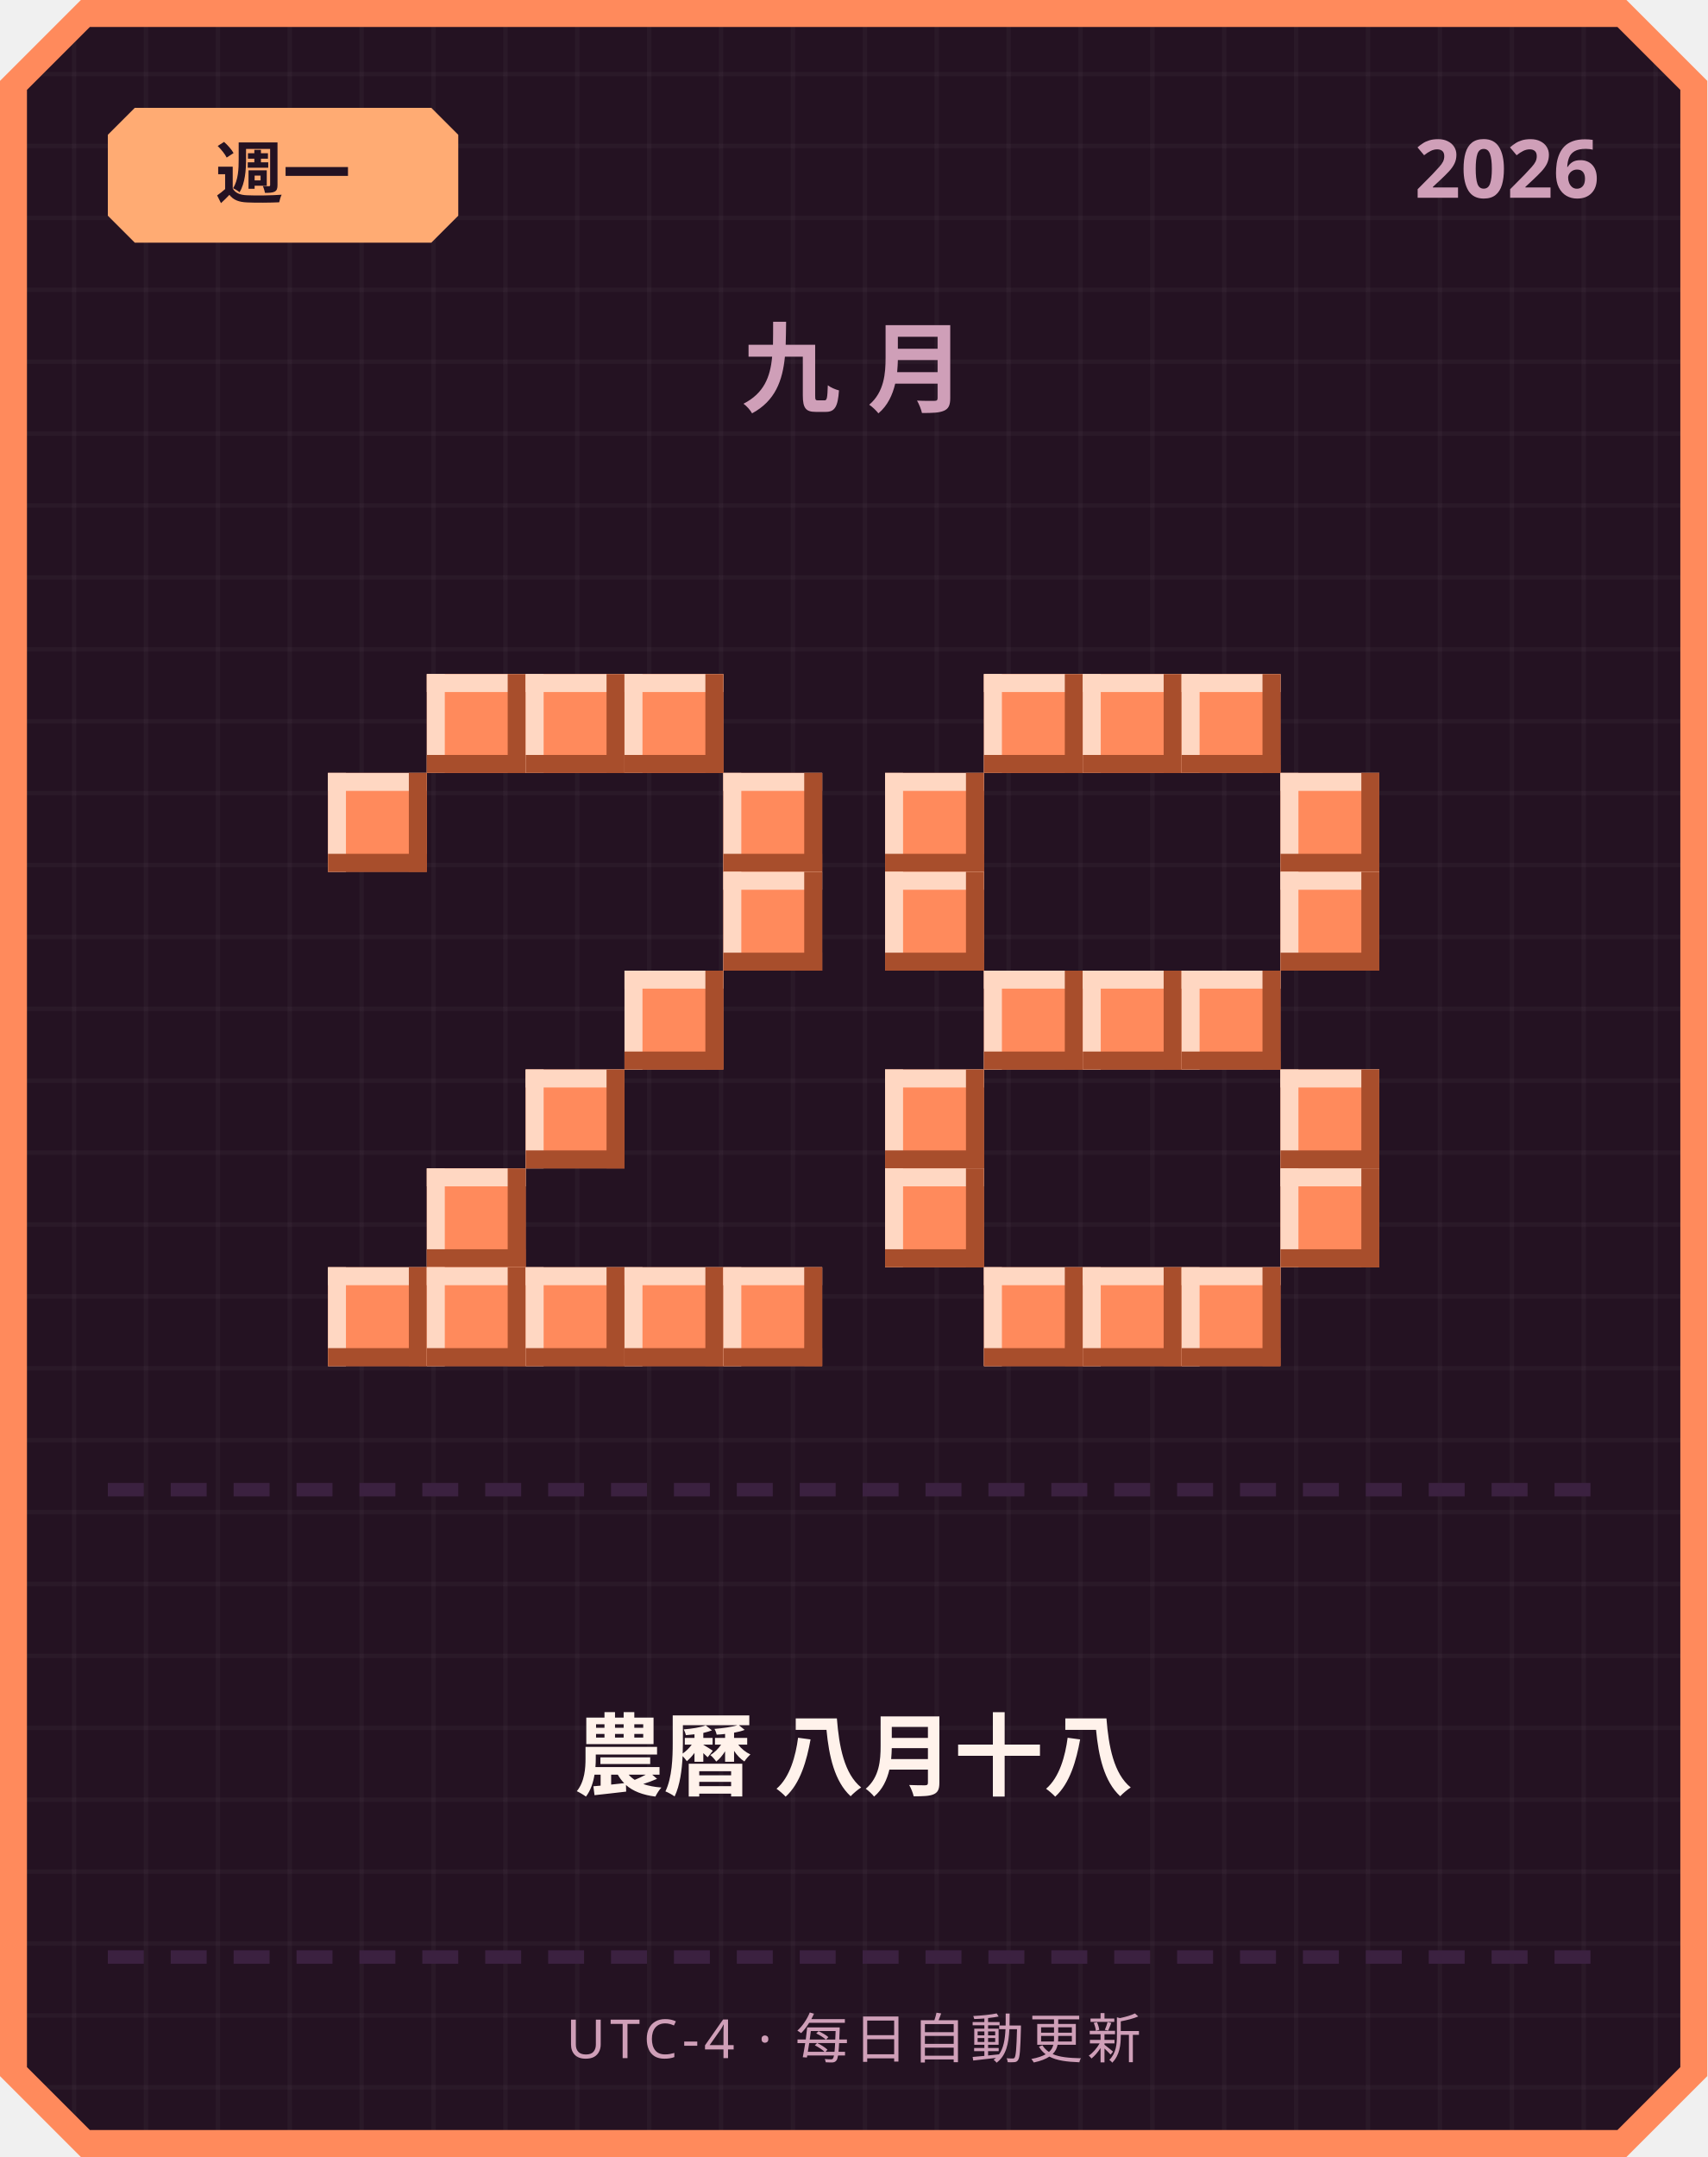
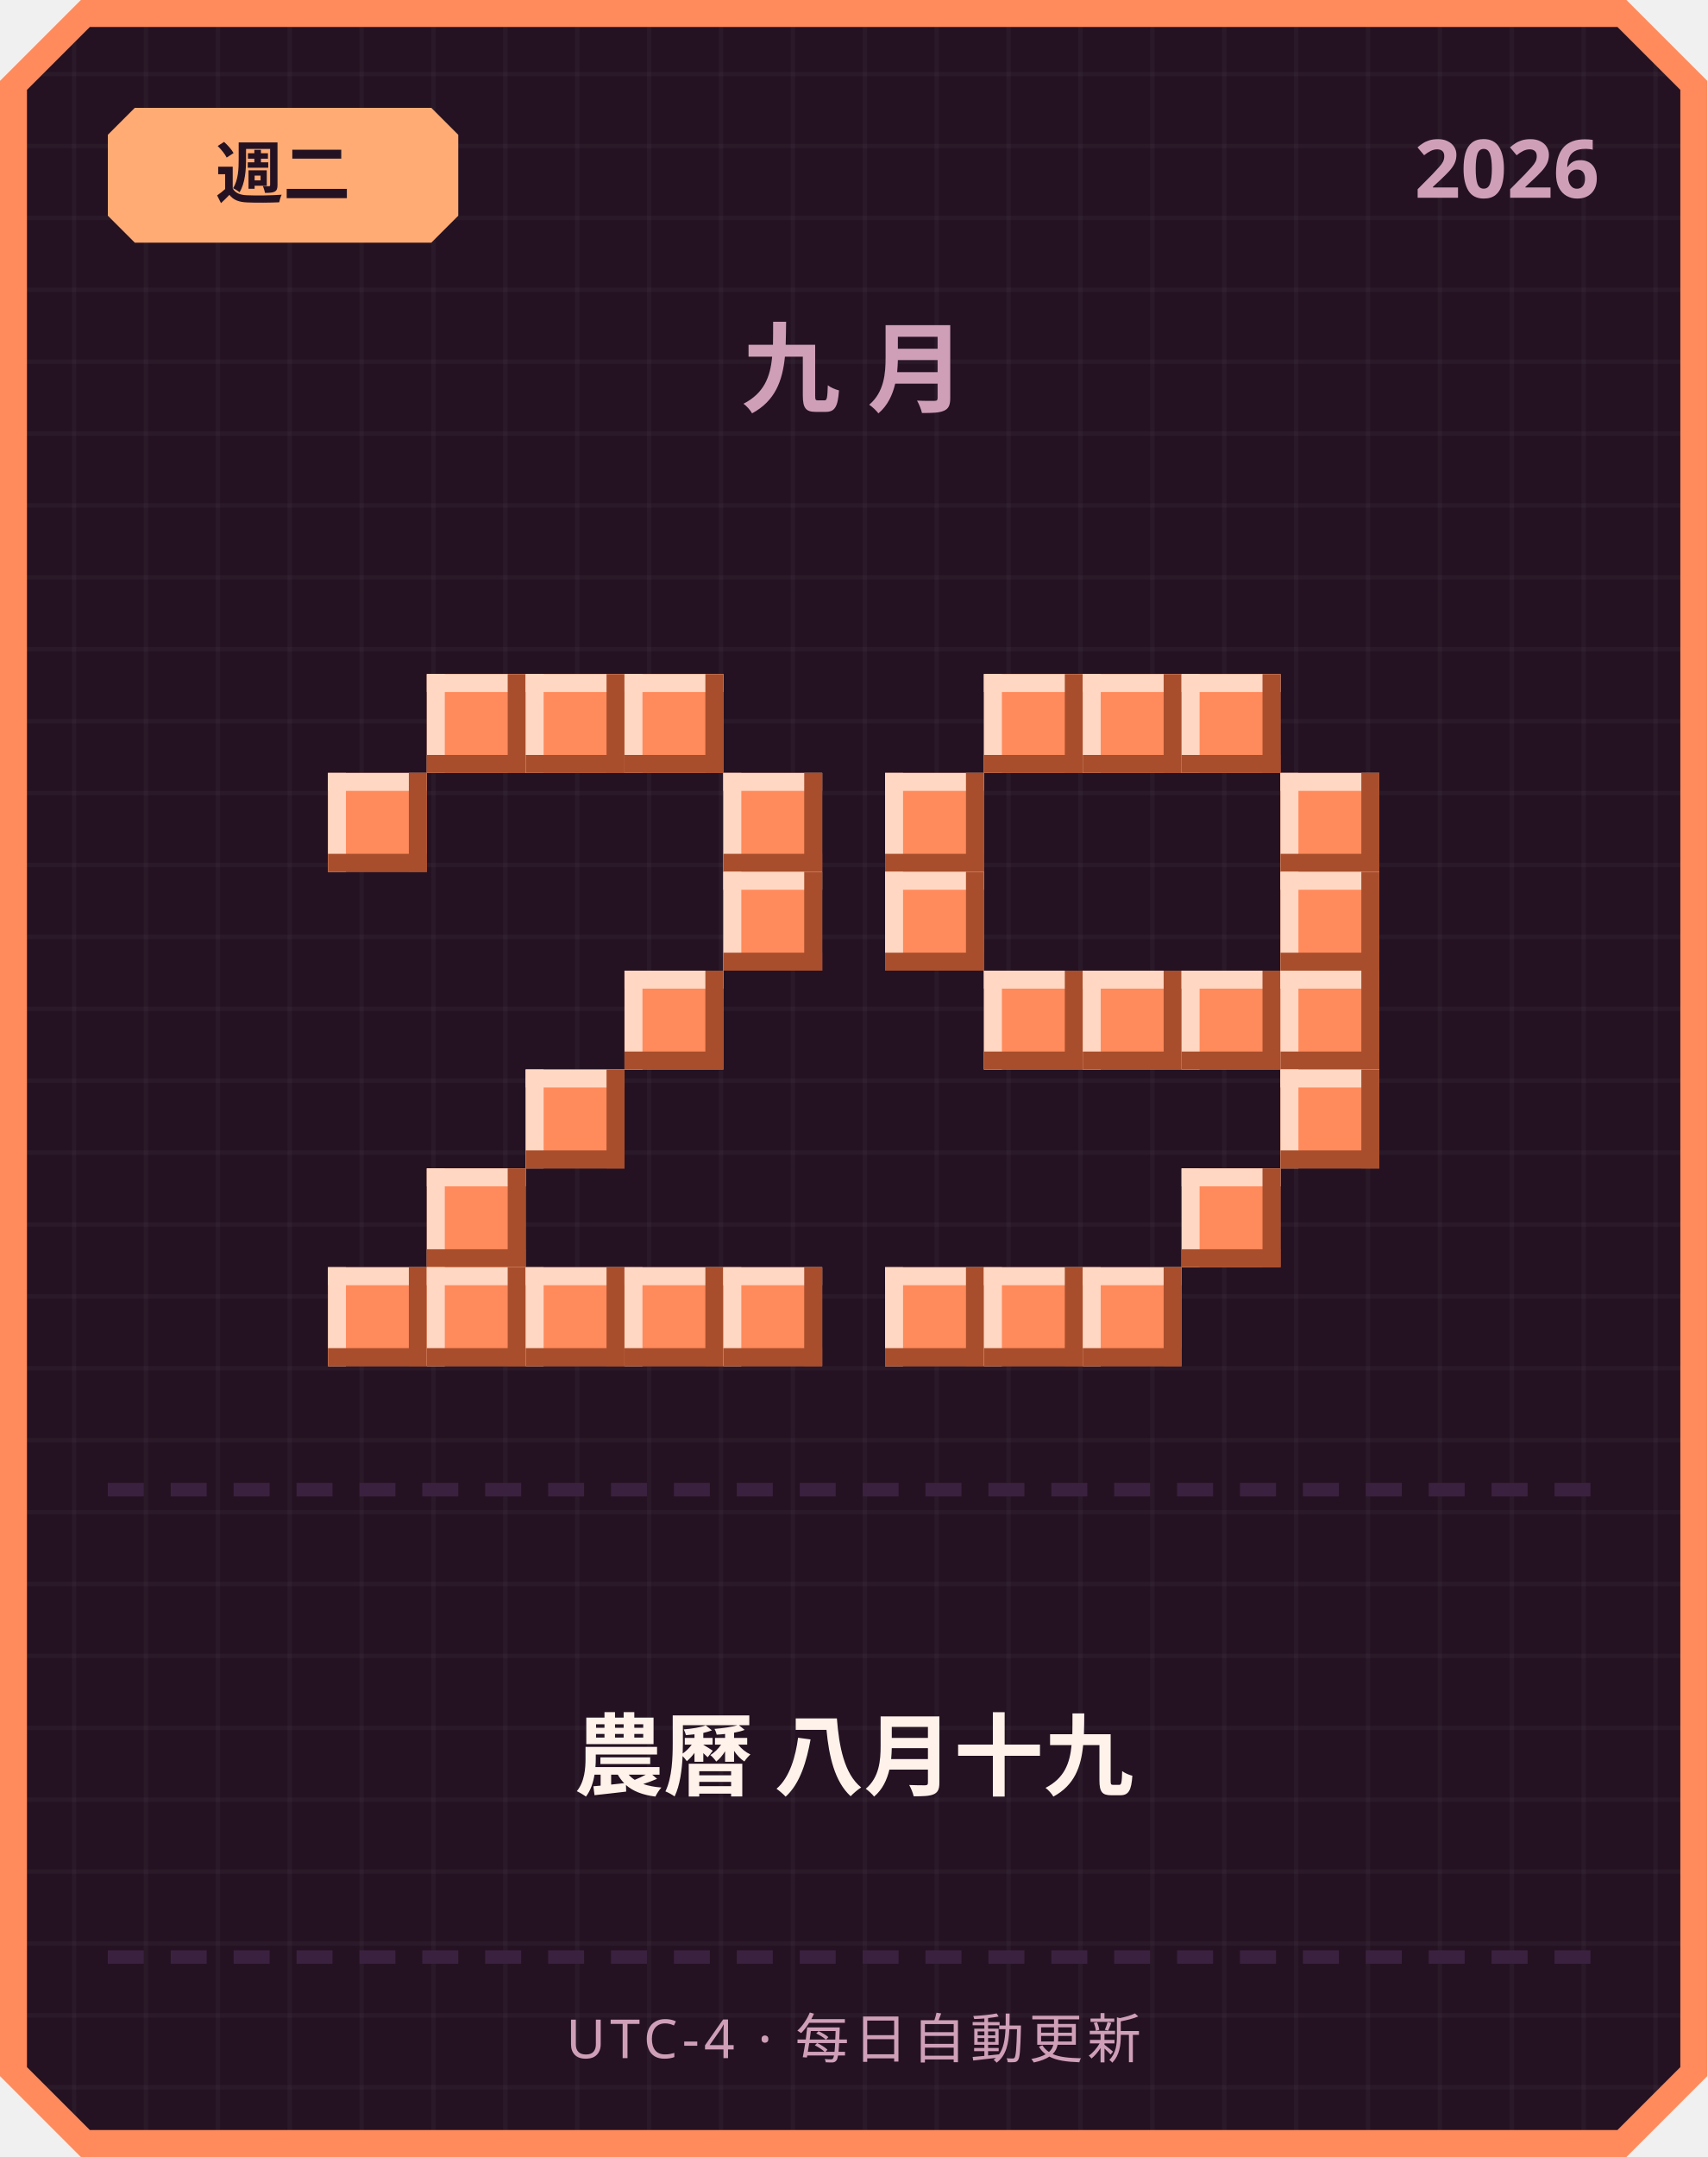
<svg xmlns="http://www.w3.org/2000/svg" width="380" height="480" viewBox="0 0 380 480">
  <defs>
    <pattern id="grid" width="16" height="16" patternUnits="userSpaceOnUse">
      <rect width="16" height="16" fill="#241222" />
      <rect width="1" height="16" fill="#ffffff" opacity="0.03" />
      <rect width="16" height="1" fill="#ffffff" opacity="0.03" />
    </pattern>
  </defs>
  <path d="M 18,0 L 362,0 L 380,18 L 380,462 L 362,480 L 18,480 L 0,462 L 0,18 Z" fill="#ff8a5c" />
  <path d="M 20,6 L 360,6 L 374,20 L 374,460 L 360,474 L 20,474 L 6,460 L 6,20 Z" fill="url(#grid)" />
  <path d="M 30,24 L 96,24 L 102,30 L 102,48 L 96,54 L 30,54 L 24,48 L 24,30 Z" fill="#ffab73" />
-   <text x="63" y="44" text-anchor="middle" font-family="'Segoe UI', sans-serif" font-size="15" font-weight="700" fill="#241222">週一</text>
+   <text x="63" y="44" text-anchor="middle" font-family="'Segoe UI', sans-serif" font-size="15" font-weight="700" fill="#241222">週二</text>
  <text x="356" y="44" text-anchor="end" font-family="'Segoe UI', sans-serif" font-size="18" font-weight="700" fill="#cf9fb8">2026</text>
  <text x="190" y="90" text-anchor="middle" font-family="'Segoe UI', sans-serif" font-size="22" font-weight="700" letter-spacing="6" fill="#cf9fb8">九月</text>
  <rect x="95" y="150" width="22" height="22" fill="#ff8a5c" />
  <rect x="95" y="150" width="22" height="4" fill="#ffd7c2" />
  <rect x="95" y="150" width="4" height="22" fill="#ffd7c2" />
  <rect x="95" y="168" width="22" height="4" fill="#a84e2c" />
  <rect x="113" y="150" width="4" height="22" fill="#a84e2c" />
  <rect x="117" y="150" width="22" height="22" fill="#ff8a5c" />
  <rect x="117" y="150" width="22" height="4" fill="#ffd7c2" />
  <rect x="117" y="150" width="4" height="22" fill="#ffd7c2" />
  <rect x="117" y="168" width="22" height="4" fill="#a84e2c" />
  <rect x="135" y="150" width="4" height="22" fill="#a84e2c" />
  <rect x="139" y="150" width="22" height="22" fill="#ff8a5c" />
  <rect x="139" y="150" width="22" height="4" fill="#ffd7c2" />
  <rect x="139" y="150" width="4" height="22" fill="#ffd7c2" />
  <rect x="139" y="168" width="22" height="4" fill="#a84e2c" />
  <rect x="157" y="150" width="4" height="22" fill="#a84e2c" />
  <rect x="73" y="172" width="22" height="22" fill="#ff8a5c" />
  <rect x="73" y="172" width="22" height="4" fill="#ffd7c2" />
  <rect x="73" y="172" width="4" height="22" fill="#ffd7c2" />
  <rect x="73" y="190" width="22" height="4" fill="#a84e2c" />
  <rect x="91" y="172" width="4" height="22" fill="#a84e2c" />
  <rect x="161" y="172" width="22" height="22" fill="#ff8a5c" />
  <rect x="161" y="172" width="22" height="4" fill="#ffd7c2" />
  <rect x="161" y="172" width="4" height="22" fill="#ffd7c2" />
  <rect x="161" y="190" width="22" height="4" fill="#a84e2c" />
  <rect x="179" y="172" width="4" height="22" fill="#a84e2c" />
  <rect x="161" y="194" width="22" height="22" fill="#ff8a5c" />
  <rect x="161" y="194" width="22" height="4" fill="#ffd7c2" />
  <rect x="161" y="194" width="4" height="22" fill="#ffd7c2" />
  <rect x="161" y="212" width="22" height="4" fill="#a84e2c" />
  <rect x="179" y="194" width="4" height="22" fill="#a84e2c" />
  <rect x="139" y="216" width="22" height="22" fill="#ff8a5c" />
  <rect x="139" y="216" width="22" height="4" fill="#ffd7c2" />
  <rect x="139" y="216" width="4" height="22" fill="#ffd7c2" />
  <rect x="139" y="234" width="22" height="4" fill="#a84e2c" />
  <rect x="157" y="216" width="4" height="22" fill="#a84e2c" />
  <rect x="117" y="238" width="22" height="22" fill="#ff8a5c" />
  <rect x="117" y="238" width="22" height="4" fill="#ffd7c2" />
  <rect x="117" y="238" width="4" height="22" fill="#ffd7c2" />
  <rect x="117" y="256" width="22" height="4" fill="#a84e2c" />
  <rect x="135" y="238" width="4" height="22" fill="#a84e2c" />
  <rect x="95" y="260" width="22" height="22" fill="#ff8a5c" />
  <rect x="95" y="260" width="22" height="4" fill="#ffd7c2" />
  <rect x="95" y="260" width="4" height="22" fill="#ffd7c2" />
  <rect x="95" y="278" width="22" height="4" fill="#a84e2c" />
  <rect x="113" y="260" width="4" height="22" fill="#a84e2c" />
  <rect x="73" y="282" width="22" height="22" fill="#ff8a5c" />
  <rect x="73" y="282" width="22" height="4" fill="#ffd7c2" />
  <rect x="73" y="282" width="4" height="22" fill="#ffd7c2" />
  <rect x="73" y="300" width="22" height="4" fill="#a84e2c" />
  <rect x="91" y="282" width="4" height="22" fill="#a84e2c" />
  <rect x="95" y="282" width="22" height="22" fill="#ff8a5c" />
  <rect x="95" y="282" width="22" height="4" fill="#ffd7c2" />
  <rect x="95" y="282" width="4" height="22" fill="#ffd7c2" />
  <rect x="95" y="300" width="22" height="4" fill="#a84e2c" />
  <rect x="113" y="282" width="4" height="22" fill="#a84e2c" />
  <rect x="117" y="282" width="22" height="22" fill="#ff8a5c" />
  <rect x="117" y="282" width="22" height="4" fill="#ffd7c2" />
  <rect x="117" y="282" width="4" height="22" fill="#ffd7c2" />
  <rect x="117" y="300" width="22" height="4" fill="#a84e2c" />
  <rect x="135" y="282" width="4" height="22" fill="#a84e2c" />
  <rect x="139" y="282" width="22" height="22" fill="#ff8a5c" />
  <rect x="139" y="282" width="22" height="4" fill="#ffd7c2" />
  <rect x="139" y="282" width="4" height="22" fill="#ffd7c2" />
  <rect x="139" y="300" width="22" height="4" fill="#a84e2c" />
  <rect x="157" y="282" width="4" height="22" fill="#a84e2c" />
  <rect x="161" y="282" width="22" height="22" fill="#ff8a5c" />
  <rect x="161" y="282" width="22" height="4" fill="#ffd7c2" />
  <rect x="161" y="282" width="4" height="22" fill="#ffd7c2" />
  <rect x="161" y="300" width="22" height="4" fill="#a84e2c" />
  <rect x="179" y="282" width="4" height="22" fill="#a84e2c" />
  <rect x="219" y="150" width="22" height="22" fill="#ff8a5c" />
  <rect x="219" y="150" width="22" height="4" fill="#ffd7c2" />
  <rect x="219" y="150" width="4" height="22" fill="#ffd7c2" />
  <rect x="219" y="168" width="22" height="4" fill="#a84e2c" />
  <rect x="237" y="150" width="4" height="22" fill="#a84e2c" />
  <rect x="241" y="150" width="22" height="22" fill="#ff8a5c" />
  <rect x="241" y="150" width="22" height="4" fill="#ffd7c2" />
  <rect x="241" y="150" width="4" height="22" fill="#ffd7c2" />
  <rect x="241" y="168" width="22" height="4" fill="#a84e2c" />
  <rect x="259" y="150" width="4" height="22" fill="#a84e2c" />
  <rect x="263" y="150" width="22" height="22" fill="#ff8a5c" />
  <rect x="263" y="150" width="22" height="4" fill="#ffd7c2" />
  <rect x="263" y="150" width="4" height="22" fill="#ffd7c2" />
  <rect x="263" y="168" width="22" height="4" fill="#a84e2c" />
  <rect x="281" y="150" width="4" height="22" fill="#a84e2c" />
  <rect x="197" y="172" width="22" height="22" fill="#ff8a5c" />
  <rect x="197" y="172" width="22" height="4" fill="#ffd7c2" />
  <rect x="197" y="172" width="4" height="22" fill="#ffd7c2" />
  <rect x="197" y="190" width="22" height="4" fill="#a84e2c" />
  <rect x="215" y="172" width="4" height="22" fill="#a84e2c" />
  <rect x="285" y="172" width="22" height="22" fill="#ff8a5c" />
  <rect x="285" y="172" width="22" height="4" fill="#ffd7c2" />
  <rect x="285" y="172" width="4" height="22" fill="#ffd7c2" />
  <rect x="285" y="190" width="22" height="4" fill="#a84e2c" />
  <rect x="303" y="172" width="4" height="22" fill="#a84e2c" />
  <rect x="197" y="194" width="22" height="22" fill="#ff8a5c" />
  <rect x="197" y="194" width="22" height="4" fill="#ffd7c2" />
  <rect x="197" y="194" width="4" height="22" fill="#ffd7c2" />
  <rect x="197" y="212" width="22" height="4" fill="#a84e2c" />
  <rect x="215" y="194" width="4" height="22" fill="#a84e2c" />
  <rect x="285" y="194" width="22" height="22" fill="#ff8a5c" />
  <rect x="285" y="194" width="22" height="4" fill="#ffd7c2" />
  <rect x="285" y="194" width="4" height="22" fill="#ffd7c2" />
  <rect x="285" y="212" width="22" height="4" fill="#a84e2c" />
  <rect x="303" y="194" width="4" height="22" fill="#a84e2c" />
  <rect x="219" y="216" width="22" height="22" fill="#ff8a5c" />
  <rect x="219" y="216" width="22" height="4" fill="#ffd7c2" />
  <rect x="219" y="216" width="4" height="22" fill="#ffd7c2" />
  <rect x="219" y="234" width="22" height="4" fill="#a84e2c" />
  <rect x="237" y="216" width="4" height="22" fill="#a84e2c" />
  <rect x="241" y="216" width="22" height="22" fill="#ff8a5c" />
  <rect x="241" y="216" width="22" height="4" fill="#ffd7c2" />
  <rect x="241" y="216" width="4" height="22" fill="#ffd7c2" />
  <rect x="241" y="234" width="22" height="4" fill="#a84e2c" />
  <rect x="259" y="216" width="4" height="22" fill="#a84e2c" />
  <rect x="263" y="216" width="22" height="22" fill="#ff8a5c" />
  <rect x="263" y="216" width="22" height="4" fill="#ffd7c2" />
  <rect x="263" y="216" width="4" height="22" fill="#ffd7c2" />
  <rect x="263" y="234" width="22" height="4" fill="#a84e2c" />
  <rect x="281" y="216" width="4" height="22" fill="#a84e2c" />
-   <rect x="197" y="238" width="22" height="22" fill="#ff8a5c" />
-   <rect x="197" y="238" width="22" height="4" fill="#ffd7c2" />
-   <rect x="197" y="238" width="4" height="22" fill="#ffd7c2" />
-   <rect x="197" y="256" width="22" height="4" fill="#a84e2c" />
-   <rect x="215" y="238" width="4" height="22" fill="#a84e2c" />
+   <rect x="285" y="216" width="22" height="22" fill="#ff8a5c" />
+   <rect x="285" y="216" width="22" height="4" fill="#ffd7c2" />
+   <rect x="285" y="216" width="4" height="22" fill="#ffd7c2" />
+   <rect x="285" y="234" width="22" height="4" fill="#a84e2c" />
+   <rect x="303" y="216" width="4" height="22" fill="#a84e2c" />
  <rect x="285" y="238" width="22" height="22" fill="#ff8a5c" />
  <rect x="285" y="238" width="22" height="4" fill="#ffd7c2" />
  <rect x="285" y="238" width="4" height="22" fill="#ffd7c2" />
  <rect x="285" y="256" width="22" height="4" fill="#a84e2c" />
  <rect x="303" y="238" width="4" height="22" fill="#a84e2c" />
-   <rect x="197" y="260" width="22" height="22" fill="#ff8a5c" />
-   <rect x="197" y="260" width="22" height="4" fill="#ffd7c2" />
-   <rect x="197" y="260" width="4" height="22" fill="#ffd7c2" />
-   <rect x="197" y="278" width="22" height="4" fill="#a84e2c" />
-   <rect x="215" y="260" width="4" height="22" fill="#a84e2c" />
-   <rect x="285" y="260" width="22" height="22" fill="#ff8a5c" />
-   <rect x="285" y="260" width="22" height="4" fill="#ffd7c2" />
-   <rect x="285" y="260" width="4" height="22" fill="#ffd7c2" />
-   <rect x="285" y="278" width="22" height="4" fill="#a84e2c" />
-   <rect x="303" y="260" width="4" height="22" fill="#a84e2c" />
+   <rect x="263" y="260" width="22" height="22" fill="#ff8a5c" />
+   <rect x="263" y="260" width="22" height="4" fill="#ffd7c2" />
+   <rect x="263" y="260" width="4" height="22" fill="#ffd7c2" />
+   <rect x="263" y="278" width="22" height="4" fill="#a84e2c" />
+   <rect x="281" y="260" width="4" height="22" fill="#a84e2c" />
+   <rect x="197" y="282" width="22" height="22" fill="#ff8a5c" />
+   <rect x="197" y="282" width="22" height="4" fill="#ffd7c2" />
+   <rect x="197" y="282" width="4" height="22" fill="#ffd7c2" />
+   <rect x="197" y="300" width="22" height="4" fill="#a84e2c" />
+   <rect x="215" y="282" width="4" height="22" fill="#a84e2c" />
  <rect x="219" y="282" width="22" height="22" fill="#ff8a5c" />
  <rect x="219" y="282" width="22" height="4" fill="#ffd7c2" />
  <rect x="219" y="282" width="4" height="22" fill="#ffd7c2" />
  <rect x="219" y="300" width="22" height="4" fill="#a84e2c" />
  <rect x="237" y="282" width="4" height="22" fill="#a84e2c" />
  <rect x="241" y="282" width="22" height="22" fill="#ff8a5c" />
  <rect x="241" y="282" width="22" height="4" fill="#ffd7c2" />
  <rect x="241" y="282" width="4" height="22" fill="#ffd7c2" />
  <rect x="241" y="300" width="22" height="4" fill="#a84e2c" />
  <rect x="259" y="282" width="4" height="22" fill="#a84e2c" />
-   <rect x="263" y="282" width="22" height="22" fill="#ff8a5c" />
-   <rect x="263" y="282" width="22" height="4" fill="#ffd7c2" />
-   <rect x="263" y="282" width="4" height="22" fill="#ffd7c2" />
-   <rect x="263" y="300" width="22" height="4" fill="#a84e2c" />
-   <rect x="281" y="282" width="4" height="22" fill="#a84e2c" />
  <rect x="24" y="330" width="8" height="3" fill="#3b2140" />
  <rect x="38" y="330" width="8" height="3" fill="#3b2140" />
  <rect x="52" y="330" width="8" height="3" fill="#3b2140" />
  <rect x="66" y="330" width="8" height="3" fill="#3b2140" />
  <rect x="80" y="330" width="8" height="3" fill="#3b2140" />
  <rect x="94" y="330" width="8" height="3" fill="#3b2140" />
  <rect x="108" y="330" width="8" height="3" fill="#3b2140" />
  <rect x="122" y="330" width="8" height="3" fill="#3b2140" />
  <rect x="136" y="330" width="8" height="3" fill="#3b2140" />
  <rect x="150" y="330" width="8" height="3" fill="#3b2140" />
  <rect x="164" y="330" width="8" height="3" fill="#3b2140" />
  <rect x="178" y="330" width="8" height="3" fill="#3b2140" />
  <rect x="192" y="330" width="8" height="3" fill="#3b2140" />
  <rect x="206" y="330" width="8" height="3" fill="#3b2140" />
  <rect x="220" y="330" width="8" height="3" fill="#3b2140" />
  <rect x="234" y="330" width="8" height="3" fill="#3b2140" />
  <rect x="248" y="330" width="8" height="3" fill="#3b2140" />
  <rect x="262" y="330" width="8" height="3" fill="#3b2140" />
  <rect x="276" y="330" width="8" height="3" fill="#3b2140" />
  <rect x="290" y="330" width="8" height="3" fill="#3b2140" />
  <rect x="304" y="330" width="8" height="3" fill="#3b2140" />
  <rect x="318" y="330" width="8" height="3" fill="#3b2140" />
  <rect x="332" y="330" width="8" height="3" fill="#3b2140" />
  <rect x="346" y="330" width="8" height="3" fill="#3b2140" />
-   <text x="190" y="398" text-anchor="middle" font-family="'Segoe UI', 'Microsoft JhengHei', sans-serif" font-size="20" font-weight="700" fill="#fff2eb">農曆 八月十八</text>
+   <text x="190" y="398" text-anchor="middle" font-family="'Segoe UI', 'Microsoft JhengHei', sans-serif" font-size="20" font-weight="700" fill="#fff2eb">農曆 八月十九</text>
  <rect x="24" y="434" width="8" height="3" fill="#3b2140" />
  <rect x="38" y="434" width="8" height="3" fill="#3b2140" />
  <rect x="52" y="434" width="8" height="3" fill="#3b2140" />
  <rect x="66" y="434" width="8" height="3" fill="#3b2140" />
  <rect x="80" y="434" width="8" height="3" fill="#3b2140" />
  <rect x="94" y="434" width="8" height="3" fill="#3b2140" />
  <rect x="108" y="434" width="8" height="3" fill="#3b2140" />
  <rect x="122" y="434" width="8" height="3" fill="#3b2140" />
  <rect x="136" y="434" width="8" height="3" fill="#3b2140" />
  <rect x="150" y="434" width="8" height="3" fill="#3b2140" />
  <rect x="164" y="434" width="8" height="3" fill="#3b2140" />
  <rect x="178" y="434" width="8" height="3" fill="#3b2140" />
  <rect x="192" y="434" width="8" height="3" fill="#3b2140" />
  <rect x="206" y="434" width="8" height="3" fill="#3b2140" />
  <rect x="220" y="434" width="8" height="3" fill="#3b2140" />
  <rect x="234" y="434" width="8" height="3" fill="#3b2140" />
  <rect x="248" y="434" width="8" height="3" fill="#3b2140" />
  <rect x="262" y="434" width="8" height="3" fill="#3b2140" />
  <rect x="276" y="434" width="8" height="3" fill="#3b2140" />
  <rect x="290" y="434" width="8" height="3" fill="#3b2140" />
  <rect x="304" y="434" width="8" height="3" fill="#3b2140" />
  <rect x="318" y="434" width="8" height="3" fill="#3b2140" />
  <rect x="332" y="434" width="8" height="3" fill="#3b2140" />
  <rect x="346" y="434" width="8" height="3" fill="#3b2140" />
  <text x="190" y="458" text-anchor="middle" font-family="'Segoe UI', sans-serif" font-size="12" letter-spacing="1" fill="#cf9fb8">UTC-4 · 每日自動更新</text>
</svg>
